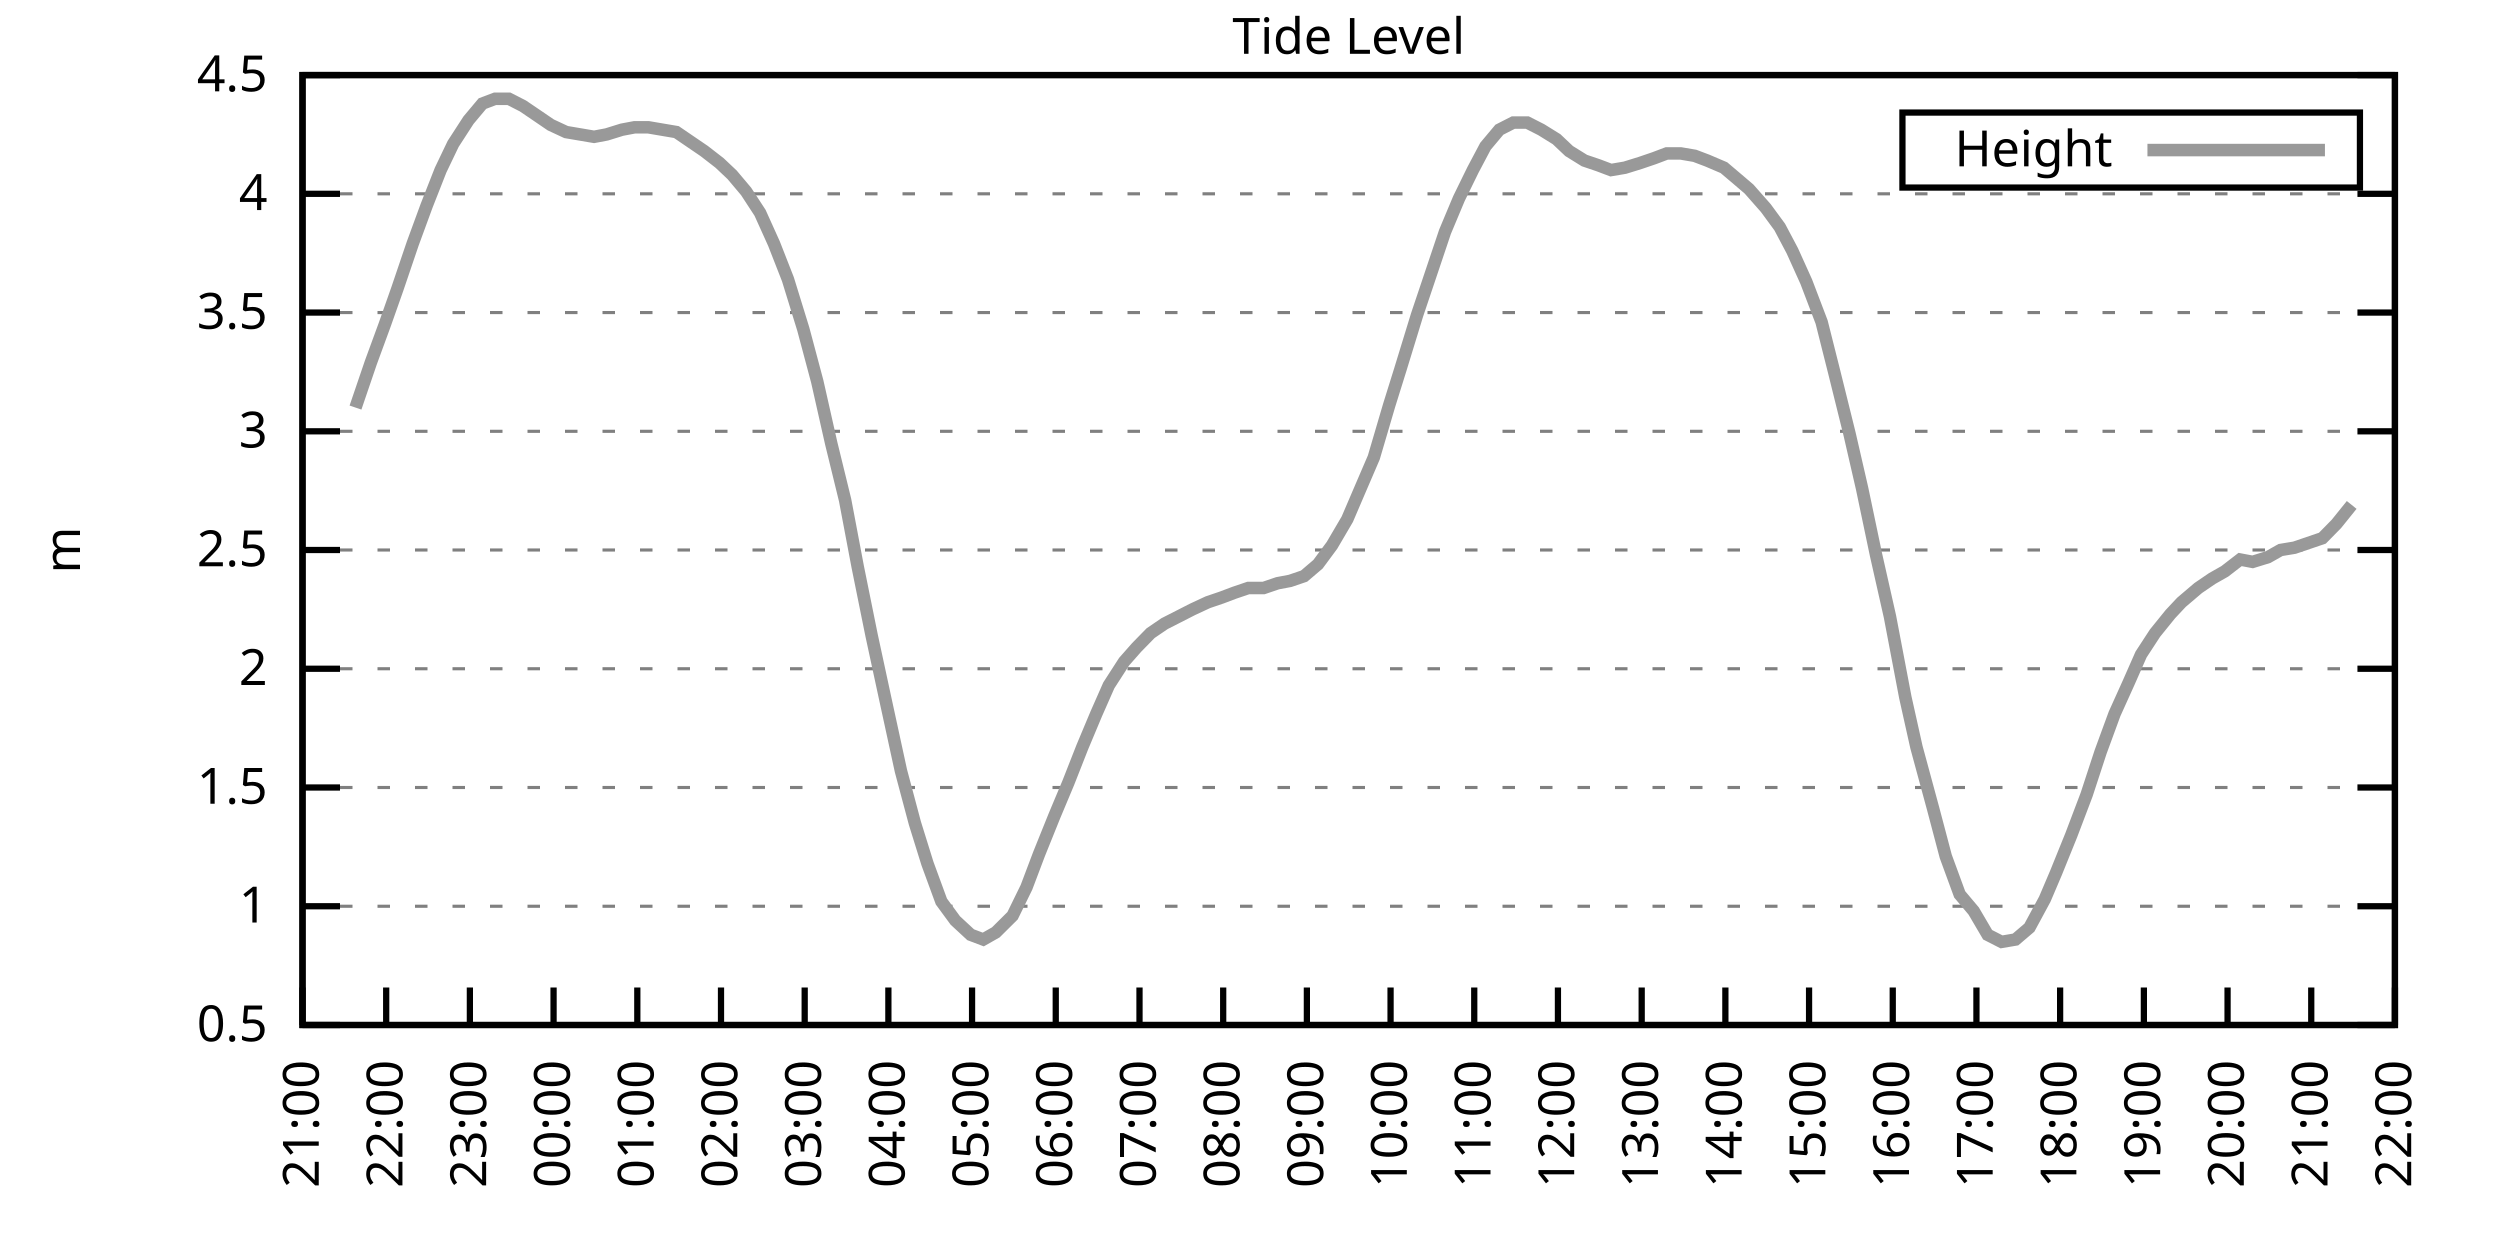
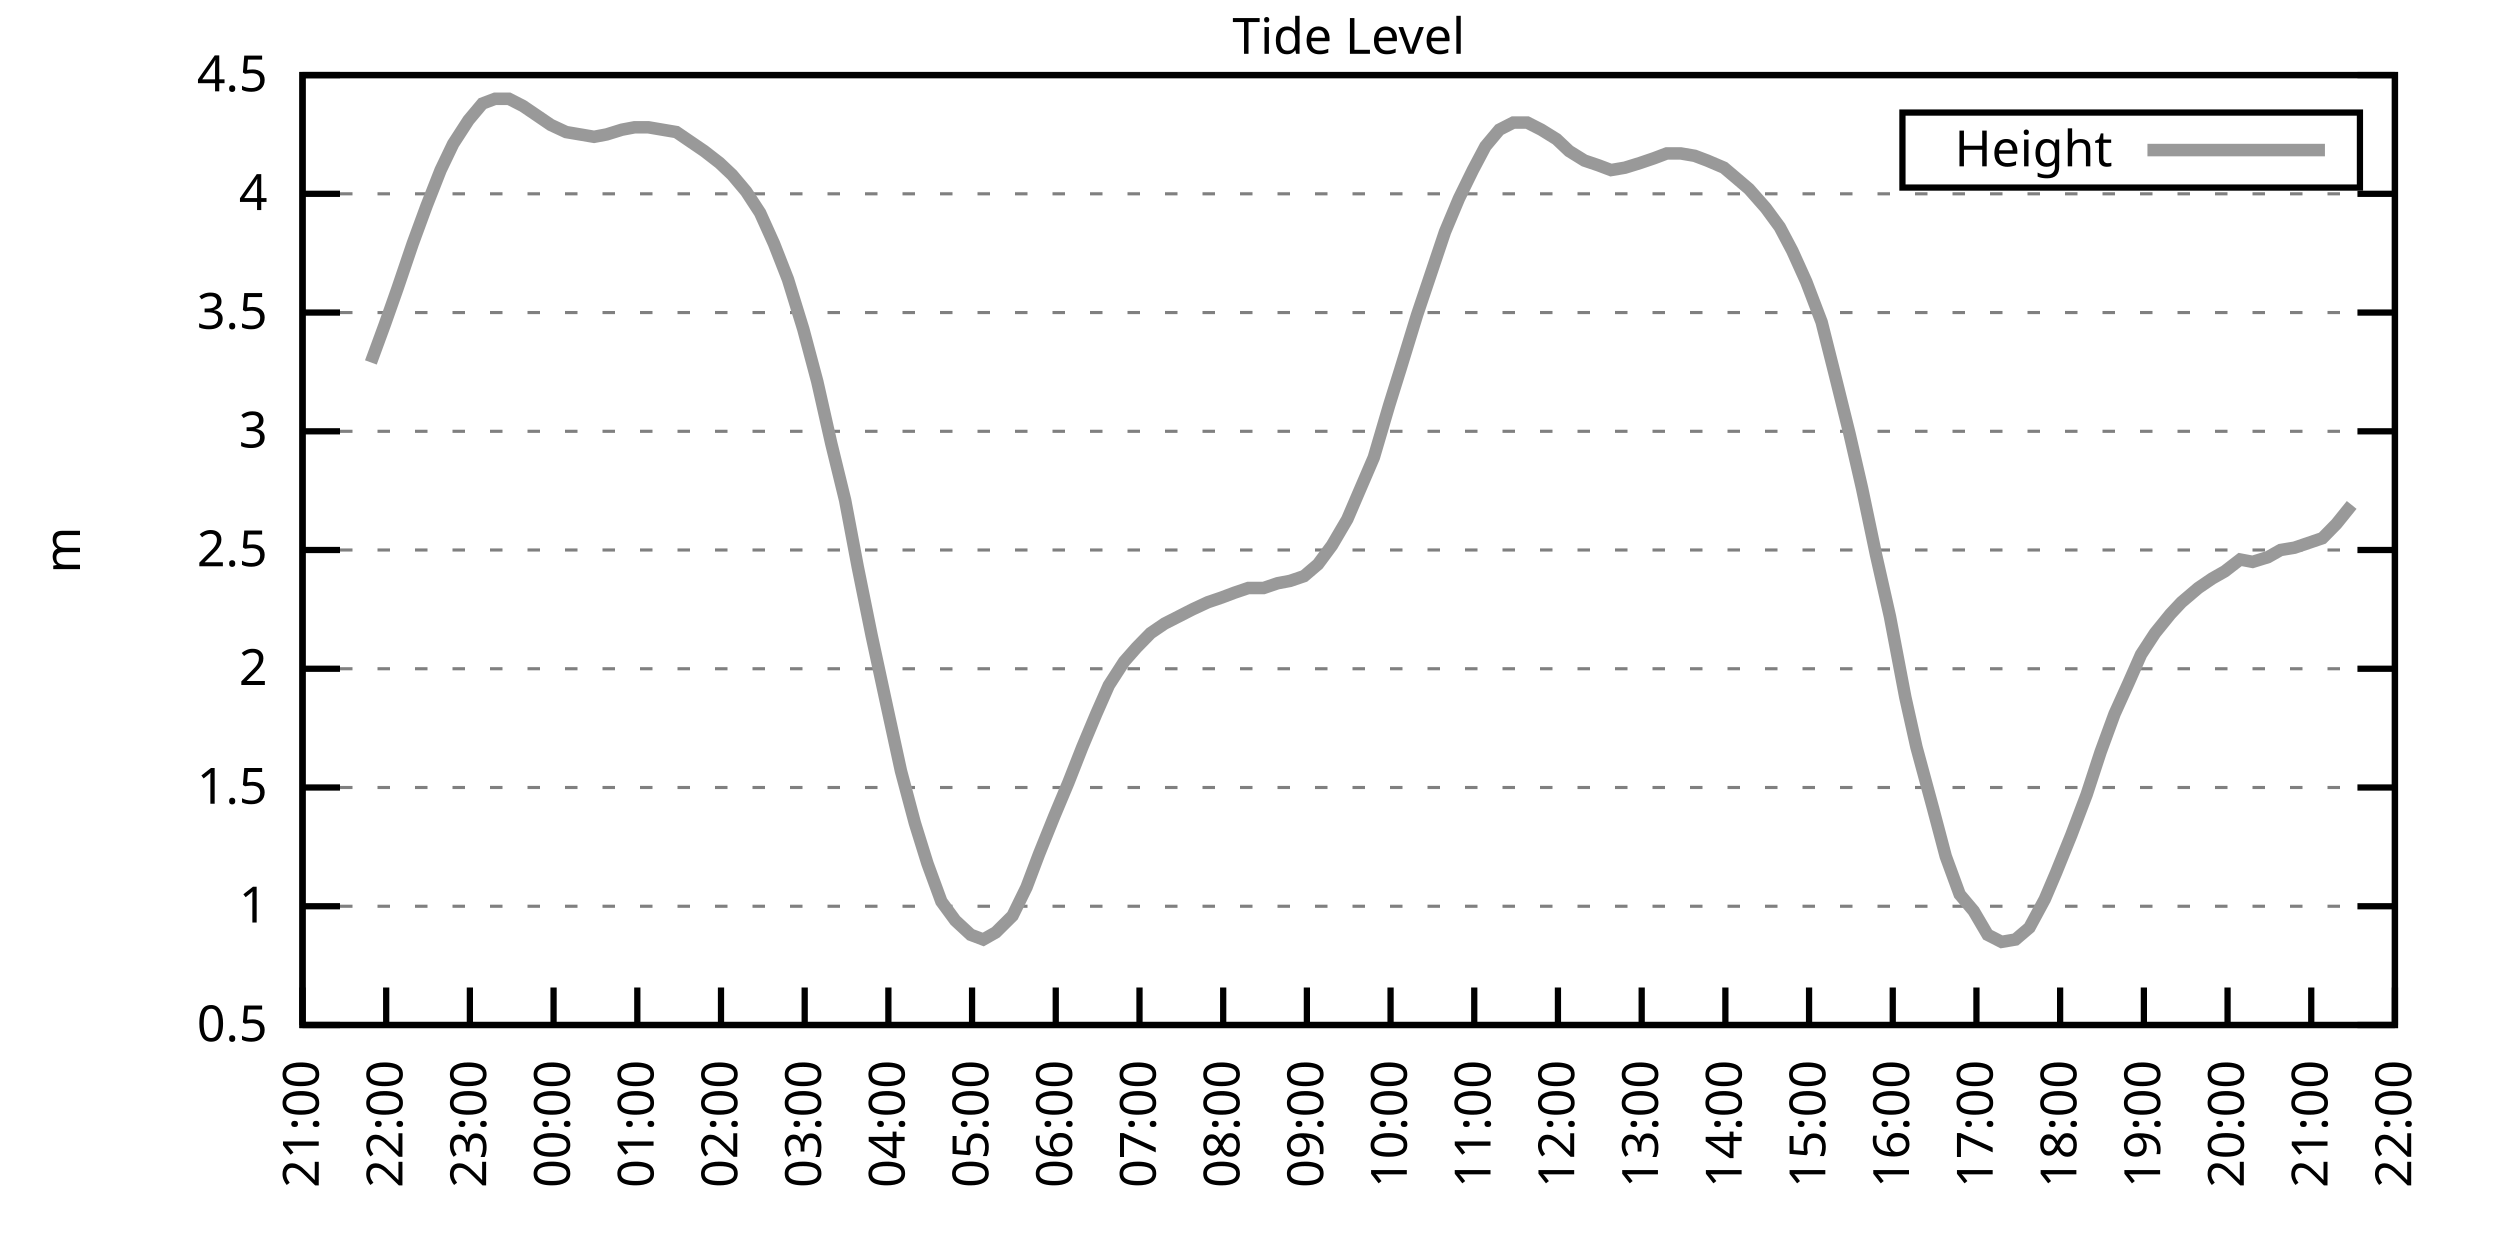
<svg xmlns="http://www.w3.org/2000/svg" xmlns:xlink="http://www.w3.org/1999/xlink" width="400" height="200" viewBox="0 0 400 200">
  <g id="gnuplot_canvas">
    <rect x="0" y="0" width="400" height="200" fill="none" />
    <defs>
      <circle id="gpDot" r="0.5" stroke-width="0.5" stroke="currentColor" />
      <path id="gpPt0" stroke-width="0.333" stroke="currentColor" d="M-1,0 h2 M0,-1 v2" />
      <path id="gpPt1" stroke-width="0.333" stroke="currentColor" d="M-1,-1 L1,1 M1,-1 L-1,1" />
      <path id="gpPt2" stroke-width="0.333" stroke="currentColor" d="M-1,0 L1,0 M0,-1 L0,1 M-1,-1 L1,1 M-1,1 L1,-1" />
      <rect id="gpPt3" stroke-width="0.333" stroke="currentColor" x="-1" y="-1" width="2" height="2" />
      <rect id="gpPt4" stroke-width="0.333" stroke="currentColor" fill="currentColor" x="-1" y="-1" width="2" height="2" />
      <circle id="gpPt5" stroke-width="0.333" stroke="currentColor" cx="0" cy="0" r="1" />
      <use xlink:href="#gpPt5" id="gpPt6" fill="currentColor" stroke="none" />
      <path id="gpPt7" stroke-width="0.333" stroke="currentColor" d="M0,-1.33 L-1.33,0.67 L1.33,0.67 z" />
      <use xlink:href="#gpPt7" id="gpPt8" fill="currentColor" stroke="none" />
      <use xlink:href="#gpPt7" id="gpPt9" stroke="currentColor" transform="rotate(180)" />
      <use xlink:href="#gpPt9" id="gpPt10" fill="currentColor" stroke="none" />
      <use xlink:href="#gpPt3" id="gpPt11" stroke="currentColor" transform="rotate(45)" />
      <use xlink:href="#gpPt11" id="gpPt12" fill="currentColor" stroke="none" />
      <path id="gpPt13" stroke-width="0.333" stroke="currentColor" d="M0,1.330 L1.265,0.411 L0.782,-1.067 L-0.782,-1.076 L-1.265,0.411 z" />
      <use xlink:href="#gpPt13" id="gpPt14" fill="currentColor" stroke="none" />
      <filter id="textbox" filterUnits="objectBoundingBox" x="0" y="0" height="1" width="1">
        <feFlood flood-color="white" flood-opacity="1" result="bgnd" />
        <feComposite in="SourceGraphic" in2="bgnd" operator="atop" />
      </filter>
      <filter id="greybox" filterUnits="objectBoundingBox" x="0" y="0" height="1" width="1">
        <feFlood flood-color="lightgrey" flood-opacity="1" result="grey" />
        <feComposite in="SourceGraphic" in2="grey" operator="atop" />
      </filter>
    </defs>
    <g fill="none" color="white" stroke="currentColor" stroke-width="1.00" stroke-linecap="butt" stroke-linejoin="miter">
</g>
    <g fill="none" color="black" stroke="currentColor" stroke-width="1.00" stroke-linecap="butt" stroke-linejoin="miter">
      <g stroke="none" shape-rendering="crispEdges">
        <polygon fill="rgb(255, 255, 255)" points="48.40,164.00 383.18,164.00 383.18,12.02 48.40,12.02 " />
      </g>
    </g>
    <g fill="none" color="black" stroke="currentColor" stroke-width="1.00" stroke-linecap="butt" stroke-linejoin="miter">
</g>
    <g fill="none" color="black" stroke="black" stroke-width="0.50" stroke-linecap="butt" stroke-linejoin="miter">
</g>
    <g fill="none" color="gray" stroke="currentColor" stroke-width="0.50" stroke-linecap="butt" stroke-linejoin="miter">
      <path stroke="gray" stroke-dasharray="2,4" class="gridline" d="M48.40,164.00 L383.19,164.00  " />
    </g>
    <g fill="none" color="gray" stroke="gray" stroke-width="1.00" stroke-linecap="butt" stroke-linejoin="miter">
</g>
    <g fill="none" color="black" stroke="currentColor" stroke-width="1.00" stroke-linecap="butt" stroke-linejoin="miter">
      <path stroke="black" d="M48.40,164.00 L54.40,164.00 M383.19,164.00 L377.19,164.00  " />
      <g transform="translate(42.80,166.60)" stroke="none" fill="black" font-family="Sans" font-size="8.00" text-anchor="end">
        <text>
          <tspan font-family="Sans"> 0.5</tspan>
        </text>
      </g>
    </g>
    <g fill="none" color="black" stroke="currentColor" stroke-width="1.00" stroke-linecap="butt" stroke-linejoin="miter">
</g>
    <g fill="none" color="black" stroke="black" stroke-width="0.50" stroke-linecap="butt" stroke-linejoin="miter">
</g>
    <g fill="none" color="gray" stroke="currentColor" stroke-width="0.50" stroke-linecap="butt" stroke-linejoin="miter">
      <path stroke="gray" stroke-dasharray="2,4" class="gridline" d="M48.40,145.00 L383.19,145.00  " />
    </g>
    <g fill="none" color="gray" stroke="gray" stroke-width="1.00" stroke-linecap="butt" stroke-linejoin="miter">
</g>
    <g fill="none" color="black" stroke="currentColor" stroke-width="1.00" stroke-linecap="butt" stroke-linejoin="miter">
      <path stroke="black" d="M48.40,145.00 L54.40,145.00 M383.19,145.00 L377.19,145.00  " />
      <g transform="translate(42.80,147.60)" stroke="none" fill="black" font-family="Sans" font-size="8.00" text-anchor="end">
        <text>
          <tspan font-family="Sans"> 1</tspan>
        </text>
      </g>
    </g>
    <g fill="none" color="black" stroke="currentColor" stroke-width="1.00" stroke-linecap="butt" stroke-linejoin="miter">
</g>
    <g fill="none" color="black" stroke="black" stroke-width="0.50" stroke-linecap="butt" stroke-linejoin="miter">
</g>
    <g fill="none" color="gray" stroke="currentColor" stroke-width="0.50" stroke-linecap="butt" stroke-linejoin="miter">
      <path stroke="gray" stroke-dasharray="2,4" class="gridline" d="M48.40,126.00 L383.19,126.00  " />
    </g>
    <g fill="none" color="gray" stroke="gray" stroke-width="1.00" stroke-linecap="butt" stroke-linejoin="miter">
</g>
    <g fill="none" color="black" stroke="currentColor" stroke-width="1.00" stroke-linecap="butt" stroke-linejoin="miter">
      <path stroke="black" d="M48.40,126.00 L54.40,126.00 M383.19,126.00 L377.19,126.00  " />
      <g transform="translate(42.80,128.60)" stroke="none" fill="black" font-family="Sans" font-size="8.00" text-anchor="end">
        <text>
          <tspan font-family="Sans"> 1.5</tspan>
        </text>
      </g>
    </g>
    <g fill="none" color="black" stroke="currentColor" stroke-width="1.00" stroke-linecap="butt" stroke-linejoin="miter">
</g>
    <g fill="none" color="black" stroke="black" stroke-width="0.50" stroke-linecap="butt" stroke-linejoin="miter">
</g>
    <g fill="none" color="gray" stroke="currentColor" stroke-width="0.50" stroke-linecap="butt" stroke-linejoin="miter">
      <path stroke="gray" stroke-dasharray="2,4" class="gridline" d="M48.40,107.00 L383.19,107.00  " />
    </g>
    <g fill="none" color="gray" stroke="gray" stroke-width="1.00" stroke-linecap="butt" stroke-linejoin="miter">
</g>
    <g fill="none" color="black" stroke="currentColor" stroke-width="1.00" stroke-linecap="butt" stroke-linejoin="miter">
      <path stroke="black" d="M48.40,107.00 L54.40,107.00 M383.19,107.00 L377.19,107.00  " />
      <g transform="translate(42.80,109.60)" stroke="none" fill="black" font-family="Sans" font-size="8.00" text-anchor="end">
        <text>
          <tspan font-family="Sans"> 2</tspan>
        </text>
      </g>
    </g>
    <g fill="none" color="black" stroke="currentColor" stroke-width="1.00" stroke-linecap="butt" stroke-linejoin="miter">
</g>
    <g fill="none" color="black" stroke="black" stroke-width="0.50" stroke-linecap="butt" stroke-linejoin="miter">
</g>
    <g fill="none" color="gray" stroke="currentColor" stroke-width="0.50" stroke-linecap="butt" stroke-linejoin="miter">
      <path stroke="gray" stroke-dasharray="2,4" class="gridline" d="M48.40,88.00 L383.19,88.00  " />
    </g>
    <g fill="none" color="gray" stroke="gray" stroke-width="1.00" stroke-linecap="butt" stroke-linejoin="miter">
</g>
    <g fill="none" color="black" stroke="currentColor" stroke-width="1.00" stroke-linecap="butt" stroke-linejoin="miter">
      <path stroke="black" d="M48.40,88.00 L54.40,88.00 M383.19,88.00 L377.19,88.00  " />
      <g transform="translate(42.80,90.60)" stroke="none" fill="black" font-family="Sans" font-size="8.00" text-anchor="end">
        <text>
          <tspan font-family="Sans"> 2.5</tspan>
        </text>
      </g>
    </g>
    <g fill="none" color="black" stroke="currentColor" stroke-width="1.00" stroke-linecap="butt" stroke-linejoin="miter">
</g>
    <g fill="none" color="black" stroke="black" stroke-width="0.50" stroke-linecap="butt" stroke-linejoin="miter">
</g>
    <g fill="none" color="gray" stroke="currentColor" stroke-width="0.50" stroke-linecap="butt" stroke-linejoin="miter">
      <path stroke="gray" stroke-dasharray="2,4" class="gridline" d="M48.40,69.01 L383.19,69.01  " />
    </g>
    <g fill="none" color="gray" stroke="gray" stroke-width="1.00" stroke-linecap="butt" stroke-linejoin="miter">
</g>
    <g fill="none" color="black" stroke="currentColor" stroke-width="1.00" stroke-linecap="butt" stroke-linejoin="miter">
      <path stroke="black" d="M48.40,69.01 L54.40,69.01 M383.19,69.01 L377.19,69.01  " />
      <g transform="translate(42.80,71.61)" stroke="none" fill="black" font-family="Sans" font-size="8.00" text-anchor="end">
        <text>
          <tspan font-family="Sans"> 3</tspan>
        </text>
      </g>
    </g>
    <g fill="none" color="black" stroke="currentColor" stroke-width="1.00" stroke-linecap="butt" stroke-linejoin="miter">
</g>
    <g fill="none" color="black" stroke="black" stroke-width="0.50" stroke-linecap="butt" stroke-linejoin="miter">
</g>
    <g fill="none" color="gray" stroke="currentColor" stroke-width="0.50" stroke-linecap="butt" stroke-linejoin="miter">
      <path stroke="gray" stroke-dasharray="2,4" class="gridline" d="M48.40,50.01 L383.19,50.01  " />
    </g>
    <g fill="none" color="gray" stroke="gray" stroke-width="1.00" stroke-linecap="butt" stroke-linejoin="miter">
</g>
    <g fill="none" color="black" stroke="currentColor" stroke-width="1.00" stroke-linecap="butt" stroke-linejoin="miter">
      <path stroke="black" d="M48.40,50.01 L54.40,50.01 M383.19,50.01 L377.19,50.01  " />
      <g transform="translate(42.80,52.61)" stroke="none" fill="black" font-family="Sans" font-size="8.00" text-anchor="end">
        <text>
          <tspan font-family="Sans"> 3.5</tspan>
        </text>
      </g>
    </g>
    <g fill="none" color="black" stroke="currentColor" stroke-width="1.00" stroke-linecap="butt" stroke-linejoin="miter">
</g>
    <g fill="none" color="black" stroke="black" stroke-width="0.50" stroke-linecap="butt" stroke-linejoin="miter">
</g>
    <g fill="none" color="gray" stroke="currentColor" stroke-width="0.50" stroke-linecap="butt" stroke-linejoin="miter">
      <path stroke="gray" stroke-dasharray="2,4" class="gridline" d="M48.40,31.01 L383.19,31.01  " />
    </g>
    <g fill="none" color="gray" stroke="gray" stroke-width="1.00" stroke-linecap="butt" stroke-linejoin="miter">
</g>
    <g fill="none" color="black" stroke="currentColor" stroke-width="1.00" stroke-linecap="butt" stroke-linejoin="miter">
      <path stroke="black" d="M48.40,31.01 L54.40,31.01 M383.19,31.01 L377.19,31.01  " />
      <g transform="translate(42.80,33.61)" stroke="none" fill="black" font-family="Sans" font-size="8.00" text-anchor="end">
        <text>
          <tspan font-family="Sans"> 4</tspan>
        </text>
      </g>
    </g>
    <g fill="none" color="black" stroke="currentColor" stroke-width="1.00" stroke-linecap="butt" stroke-linejoin="miter">
</g>
    <g fill="none" color="black" stroke="black" stroke-width="0.50" stroke-linecap="butt" stroke-linejoin="miter">
</g>
    <g fill="none" color="gray" stroke="currentColor" stroke-width="0.50" stroke-linecap="butt" stroke-linejoin="miter">
      <path stroke="gray" stroke-dasharray="2,4" class="gridline" d="M48.40,12.01 L383.19,12.01  " />
    </g>
    <g fill="none" color="gray" stroke="gray" stroke-width="1.00" stroke-linecap="butt" stroke-linejoin="miter">
</g>
    <g fill="none" color="black" stroke="currentColor" stroke-width="1.00" stroke-linecap="butt" stroke-linejoin="miter">
      <path stroke="black" d="M48.40,12.01 L54.40,12.01 M383.19,12.01 L377.19,12.01  " />
      <g transform="translate(42.80,14.61)" stroke="none" fill="black" font-family="Sans" font-size="8.00" text-anchor="end">
        <text>
          <tspan font-family="Sans"> 4.5</tspan>
        </text>
      </g>
    </g>
    <g fill="none" color="black" stroke="currentColor" stroke-width="1.00" stroke-linecap="butt" stroke-linejoin="miter">
      <path stroke="black" d="M48.40,164.00 L48.40,158.00  " />
      <g transform="translate(51.00,169.60) rotate(270.00)" stroke="none" fill="black" font-family="Sans" font-size="8.00" text-anchor="end">
        <text>
          <tspan font-family="Sans">21:00</tspan>
        </text>
      </g>
    </g>
    <g fill="none" color="black" stroke="currentColor" stroke-width="1.00" stroke-linecap="butt" stroke-linejoin="miter">
      <path stroke="black" d="M61.79,164.00 L61.79,158.00  " />
      <g transform="translate(64.39,169.60) rotate(270.00)" stroke="none" fill="black" font-family="Sans" font-size="8.00" text-anchor="end">
        <text>
          <tspan font-family="Sans">22:00</tspan>
        </text>
      </g>
    </g>
    <g fill="none" color="black" stroke="currentColor" stroke-width="1.00" stroke-linecap="butt" stroke-linejoin="miter">
      <path stroke="black" d="M75.18,164.00 L75.18,158.00  " />
      <g transform="translate(77.78,169.60) rotate(270.00)" stroke="none" fill="black" font-family="Sans" font-size="8.00" text-anchor="end">
        <text>
          <tspan font-family="Sans">23:00</tspan>
        </text>
      </g>
    </g>
    <g fill="none" color="black" stroke="currentColor" stroke-width="1.00" stroke-linecap="butt" stroke-linejoin="miter">
      <path stroke="black" d="M88.57,164.00 L88.57,158.00  " />
      <g transform="translate(91.17,169.60) rotate(270.00)" stroke="none" fill="black" font-family="Sans" font-size="8.00" text-anchor="end">
        <text>
          <tspan font-family="Sans">00:00</tspan>
        </text>
      </g>
    </g>
    <g fill="none" color="black" stroke="currentColor" stroke-width="1.00" stroke-linecap="butt" stroke-linejoin="miter">
      <path stroke="black" d="M101.97,164.00 L101.97,158.00  " />
      <g transform="translate(104.57,169.60) rotate(270.00)" stroke="none" fill="black" font-family="Sans" font-size="8.00" text-anchor="end">
        <text>
          <tspan font-family="Sans">01:00</tspan>
        </text>
      </g>
    </g>
    <g fill="none" color="black" stroke="currentColor" stroke-width="1.00" stroke-linecap="butt" stroke-linejoin="miter">
      <path stroke="black" d="M115.36,164.00 L115.36,158.00  " />
      <g transform="translate(117.96,169.60) rotate(270.00)" stroke="none" fill="black" font-family="Sans" font-size="8.00" text-anchor="end">
        <text>
          <tspan font-family="Sans">02:00</tspan>
        </text>
      </g>
    </g>
    <g fill="none" color="black" stroke="currentColor" stroke-width="1.00" stroke-linecap="butt" stroke-linejoin="miter">
      <path stroke="black" d="M128.75,164.00 L128.75,158.00  " />
      <g transform="translate(131.35,169.60) rotate(270.00)" stroke="none" fill="black" font-family="Sans" font-size="8.00" text-anchor="end">
        <text>
          <tspan font-family="Sans">03:00</tspan>
        </text>
      </g>
    </g>
    <g fill="none" color="black" stroke="currentColor" stroke-width="1.00" stroke-linecap="butt" stroke-linejoin="miter">
      <path stroke="black" d="M142.14,164.00 L142.14,158.00  " />
      <g transform="translate(144.74,169.60) rotate(270.00)" stroke="none" fill="black" font-family="Sans" font-size="8.00" text-anchor="end">
        <text>
          <tspan font-family="Sans">04:00</tspan>
        </text>
      </g>
    </g>
    <g fill="none" color="black" stroke="currentColor" stroke-width="1.00" stroke-linecap="butt" stroke-linejoin="miter">
      <path stroke="black" d="M155.53,164.00 L155.53,158.00  " />
      <g transform="translate(158.13,169.60) rotate(270.00)" stroke="none" fill="black" font-family="Sans" font-size="8.00" text-anchor="end">
        <text>
          <tspan font-family="Sans">05:00</tspan>
        </text>
      </g>
    </g>
    <g fill="none" color="black" stroke="currentColor" stroke-width="1.00" stroke-linecap="butt" stroke-linejoin="miter">
      <path stroke="black" d="M168.92,164.00 L168.92,158.00  " />
      <g transform="translate(171.52,169.60) rotate(270.00)" stroke="none" fill="black" font-family="Sans" font-size="8.00" text-anchor="end">
        <text>
          <tspan font-family="Sans">06:00</tspan>
        </text>
      </g>
    </g>
    <g fill="none" color="black" stroke="currentColor" stroke-width="1.00" stroke-linecap="butt" stroke-linejoin="miter">
      <path stroke="black" d="M182.32,164.00 L182.32,158.00  " />
      <g transform="translate(184.92,169.60) rotate(270.00)" stroke="none" fill="black" font-family="Sans" font-size="8.00" text-anchor="end">
        <text>
          <tspan font-family="Sans">07:00</tspan>
        </text>
      </g>
    </g>
    <g fill="none" color="black" stroke="currentColor" stroke-width="1.00" stroke-linecap="butt" stroke-linejoin="miter">
      <path stroke="black" d="M195.71,164.00 L195.71,158.00  " />
      <g transform="translate(198.31,169.60) rotate(270.00)" stroke="none" fill="black" font-family="Sans" font-size="8.00" text-anchor="end">
        <text>
          <tspan font-family="Sans">08:00</tspan>
        </text>
      </g>
    </g>
    <g fill="none" color="black" stroke="currentColor" stroke-width="1.00" stroke-linecap="butt" stroke-linejoin="miter">
      <path stroke="black" d="M209.10,164.00 L209.10,158.00  " />
      <g transform="translate(211.70,169.60) rotate(270.00)" stroke="none" fill="black" font-family="Sans" font-size="8.00" text-anchor="end">
        <text>
          <tspan font-family="Sans">09:00</tspan>
        </text>
      </g>
    </g>
    <g fill="none" color="black" stroke="currentColor" stroke-width="1.00" stroke-linecap="butt" stroke-linejoin="miter">
      <path stroke="black" d="M222.49,164.00 L222.49,158.00  " />
      <g transform="translate(225.09,169.60) rotate(270.00)" stroke="none" fill="black" font-family="Sans" font-size="8.00" text-anchor="end">
        <text>
          <tspan font-family="Sans">10:00</tspan>
        </text>
      </g>
    </g>
    <g fill="none" color="black" stroke="currentColor" stroke-width="1.00" stroke-linecap="butt" stroke-linejoin="miter">
      <path stroke="black" d="M235.88,164.00 L235.88,158.00  " />
      <g transform="translate(238.48,169.60) rotate(270.00)" stroke="none" fill="black" font-family="Sans" font-size="8.00" text-anchor="end">
        <text>
          <tspan font-family="Sans">11:00</tspan>
        </text>
      </g>
    </g>
    <g fill="none" color="black" stroke="currentColor" stroke-width="1.00" stroke-linecap="butt" stroke-linejoin="miter">
      <path stroke="black" d="M249.27,164.00 L249.27,158.00  " />
      <g transform="translate(251.87,169.60) rotate(270.00)" stroke="none" fill="black" font-family="Sans" font-size="8.00" text-anchor="end">
        <text>
          <tspan font-family="Sans">12:00</tspan>
        </text>
      </g>
    </g>
    <g fill="none" color="black" stroke="currentColor" stroke-width="1.00" stroke-linecap="butt" stroke-linejoin="miter">
      <path stroke="black" d="M262.67,164.00 L262.67,158.00  " />
      <g transform="translate(265.27,169.60) rotate(270.00)" stroke="none" fill="black" font-family="Sans" font-size="8.00" text-anchor="end">
        <text>
          <tspan font-family="Sans">13:00</tspan>
        </text>
      </g>
    </g>
    <g fill="none" color="black" stroke="currentColor" stroke-width="1.00" stroke-linecap="butt" stroke-linejoin="miter">
      <path stroke="black" d="M276.06,164.00 L276.06,158.00  " />
      <g transform="translate(278.66,169.60) rotate(270.00)" stroke="none" fill="black" font-family="Sans" font-size="8.00" text-anchor="end">
        <text>
          <tspan font-family="Sans">14:00</tspan>
        </text>
      </g>
    </g>
    <g fill="none" color="black" stroke="currentColor" stroke-width="1.00" stroke-linecap="butt" stroke-linejoin="miter">
      <path stroke="black" d="M289.45,164.00 L289.45,158.00  " />
      <g transform="translate(292.05,169.60) rotate(270.00)" stroke="none" fill="black" font-family="Sans" font-size="8.00" text-anchor="end">
        <text>
          <tspan font-family="Sans">15:00</tspan>
        </text>
      </g>
    </g>
    <g fill="none" color="black" stroke="currentColor" stroke-width="1.00" stroke-linecap="butt" stroke-linejoin="miter">
      <path stroke="black" d="M302.84,164.00 L302.84,158.00  " />
      <g transform="translate(305.44,169.60) rotate(270.00)" stroke="none" fill="black" font-family="Sans" font-size="8.00" text-anchor="end">
        <text>
          <tspan font-family="Sans">16:00</tspan>
        </text>
      </g>
    </g>
    <g fill="none" color="black" stroke="currentColor" stroke-width="1.00" stroke-linecap="butt" stroke-linejoin="miter">
      <path stroke="black" d="M316.23,164.00 L316.23,158.00  " />
      <g transform="translate(318.83,169.60) rotate(270.00)" stroke="none" fill="black" font-family="Sans" font-size="8.00" text-anchor="end">
        <text>
          <tspan font-family="Sans">17:00</tspan>
        </text>
      </g>
    </g>
    <g fill="none" color="black" stroke="currentColor" stroke-width="1.00" stroke-linecap="butt" stroke-linejoin="miter">
      <path stroke="black" d="M329.62,164.00 L329.62,158.00  " />
      <g transform="translate(332.22,169.60) rotate(270.00)" stroke="none" fill="black" font-family="Sans" font-size="8.00" text-anchor="end">
        <text>
          <tspan font-family="Sans">18:00</tspan>
        </text>
      </g>
    </g>
    <g fill="none" color="black" stroke="currentColor" stroke-width="1.00" stroke-linecap="butt" stroke-linejoin="miter">
      <path stroke="black" d="M343.02,164.00 L343.02,158.00  " />
      <g transform="translate(345.62,169.60) rotate(270.00)" stroke="none" fill="black" font-family="Sans" font-size="8.00" text-anchor="end">
        <text>
          <tspan font-family="Sans">19:00</tspan>
        </text>
      </g>
    </g>
    <g fill="none" color="black" stroke="currentColor" stroke-width="1.00" stroke-linecap="butt" stroke-linejoin="miter">
      <path stroke="black" d="M356.41,164.00 L356.41,158.00  " />
      <g transform="translate(359.01,169.60) rotate(270.00)" stroke="none" fill="black" font-family="Sans" font-size="8.00" text-anchor="end">
        <text>
          <tspan font-family="Sans">20:00</tspan>
        </text>
      </g>
    </g>
    <g fill="none" color="black" stroke="currentColor" stroke-width="1.00" stroke-linecap="butt" stroke-linejoin="miter">
      <path stroke="black" d="M369.80,164.00 L369.80,158.00  " />
      <g transform="translate(372.40,169.60) rotate(270.00)" stroke="none" fill="black" font-family="Sans" font-size="8.00" text-anchor="end">
        <text>
          <tspan font-family="Sans">21:00</tspan>
        </text>
      </g>
    </g>
    <g fill="none" color="black" stroke="currentColor" stroke-width="1.00" stroke-linecap="butt" stroke-linejoin="miter">
      <path stroke="black" d="M383.19,164.00 L383.19,158.00  " />
      <g transform="translate(385.79,169.60) rotate(270.00)" stroke="none" fill="black" font-family="Sans" font-size="8.00" text-anchor="end">
        <text>
          <tspan font-family="Sans">22:00</tspan>
        </text>
      </g>
    </g>
    <g fill="none" color="black" stroke="currentColor" stroke-width="1.00" stroke-linecap="butt" stroke-linejoin="miter">
</g>
    <g fill="none" color="black" stroke="currentColor" stroke-width="1.00" stroke-linecap="butt" stroke-linejoin="miter">
      <path stroke="black" d="M48.40,12.01 L48.40,164.00 L383.19,164.00 L383.19,12.01 L48.40,12.01 Z  " />
    </g>
    <g fill="none" color="black" stroke="currentColor" stroke-width="1.00" stroke-linecap="butt" stroke-linejoin="miter">
</g>
    <g fill="none" color="black" stroke="currentColor" stroke-width="1.00" stroke-linecap="butt" stroke-linejoin="miter">
      <path stroke="black" d="M304.39,30.01 L304.39,18.01 L377.59,18.01 L377.59,30.01 L304.39,30.01 Z  " />
    </g>
    <g id="Tide_level_plot_1">
      <g fill="none" color="white" stroke="black" stroke-width="2.00" stroke-linecap="butt" stroke-linejoin="miter">
</g>
      <g fill="none" color="black" stroke="currentColor" stroke-width="2.00" stroke-linecap="butt" stroke-linejoin="miter">
        <g transform="translate(337.99,26.61)" stroke="none" fill="black" font-family="Sans" font-size="8.00" text-anchor="end">
          <text>
            <tspan font-family="Sans">Height</tspan>
          </text>
        </g>
      </g>
      <g fill="none" color="black" stroke="currentColor" stroke-width="2.00" stroke-linecap="butt" stroke-linejoin="miter">
-         <path stroke="rgb(153, 153, 153)" d="M343.59,24.01 L371.99,24.01 M56.88,65.21 L59.34,57.99 L61.57,51.91 L63.58,46.21 L66.03,38.99 L68.26,32.91   L70.50,27.21 L72.50,23.03 L74.96,19.23 L77.19,16.57 L79.20,15.81 L81.43,15.81 L83.66,16.95 L85.90,18.47   L88.13,19.99 L90.58,21.13 L92.82,21.51 L95.05,21.89 L97.06,21.51 L99.51,20.75 L101.52,20.37 L103.75,20.37   L105.98,20.75 L108.22,21.13 L110.45,22.65 L112.68,24.17 L115.13,26.07 L117.14,27.97 L119.38,30.63 L121.61,34.05   L123.84,38.99 L126.07,44.69 L128.53,52.67 L130.76,61.03 L132.99,70.91 L135.22,80.03 L137.23,90.66 L139.46,101.68   L141.92,113.08 L144.15,123.34 L146.38,131.70 L148.39,138.16 L150.62,144.24 L152.85,147.28 L155.31,149.56 L157.32,150.32   L159.33,149.18 L162.01,146.52 L164.24,141.96 L166.25,136.64 L168.70,130.56 L170.93,125.24 L173.17,119.54 L175.40,114.22   L177.41,109.66 L179.86,105.86 L181.87,103.58 L184.10,101.30 L186.33,99.78 L188.57,98.64 L190.80,97.50 L193.25,96.36   L195.48,95.60 L197.49,94.84 L199.73,94.08 L202.18,94.08 L204.41,93.32 L206.42,92.94 L208.65,92.18 L210.88,90.28   L213.12,87.25 L215.57,83.07 L217.36,78.89 L219.81,73.19 L222.27,64.83 L224.05,59.13 L226.73,50.39 L228.52,45.07   L231.20,37.09 L233.43,31.77 L235.66,27.21 L237.67,23.41 L239.90,20.75 L242.13,19.61 L244.36,19.61 L246.60,20.75   L249.05,22.27 L251.06,24.17 L253.51,25.69 L255.75,26.45 L257.76,27.21 L259.99,26.83 L262.44,26.07 L264.67,25.31   L266.68,24.55 L268.92,24.55 L271.15,24.93 L273.16,25.69 L275.83,26.83 L278.07,28.73 L279.85,30.25 L282.53,33.29   L284.76,36.33 L286.77,40.13 L289.00,45.07 L291.46,51.53 L293.47,59.51 L295.92,69.39 L297.93,78.13 L300.16,88.76   L302.39,98.64 L304.85,111.56 L306.63,119.54 L309.31,129.42 L311.32,137.02 L313.55,143.10 L315.79,145.76 L318.02,149.56   L320.25,150.70 L322.48,150.32 L324.71,148.42 L327.17,143.86 L328.95,139.68 L331.41,133.60 L333.86,127.14 L336.10,120.30   L338.33,114.22 L340.56,109.28 L342.57,104.72 L344.80,101.30 L347.26,98.26 L349.04,96.36 L351.72,94.08 L353.95,92.56   L355.96,91.42 L358.42,89.52 L360.42,89.90 L362.88,89.14 L364.89,88.00 L367.12,87.63 L371.58,86.11 L373.82,83.83   L376.27,80.79  " />
+         <path stroke="rgb(153, 153, 153)" d="M343.59,24.01 L371.99,24.01 M59.34,57.99 L61.57,51.91 L63.58,46.21 L66.03,38.99 L68.26,32.91 L70.50,27.21   L72.50,23.03 L74.96,19.23 L77.19,16.57 L79.20,15.81 L81.43,15.81 L83.66,16.95 L85.90,18.47 L88.13,19.99   L90.58,21.13 L92.82,21.51 L95.05,21.89 L97.06,21.51 L99.51,20.75 L101.52,20.37 L103.75,20.37 L105.98,20.75   L108.22,21.13 L110.45,22.65 L112.68,24.17 L115.13,26.07 L117.14,27.97 L119.38,30.63 L121.61,34.05 L123.84,38.99   L126.07,44.69 L128.53,52.67 L130.76,61.03 L132.99,70.91 L135.22,80.03 L137.23,90.66 L139.46,101.68 L141.92,113.08   L144.15,123.34 L146.38,131.70 L148.39,138.16 L150.62,144.24 L152.85,147.28 L155.31,149.56 L157.32,150.32 L159.33,149.18   L162.01,146.52 L164.24,141.96 L166.25,136.64 L168.70,130.56 L170.93,125.24 L173.17,119.54 L175.40,114.22 L177.41,109.66   L179.86,105.86 L181.87,103.58 L184.10,101.30 L186.33,99.78 L188.57,98.64 L190.80,97.50 L193.25,96.36 L195.48,95.60   L197.49,94.84 L199.73,94.08 L202.18,94.08 L204.41,93.32 L206.42,92.94 L208.65,92.18 L210.88,90.28 L213.12,87.25   L215.57,83.07 L217.36,78.89 L219.81,73.19 L222.27,64.83 L224.05,59.13 L226.73,50.39 L228.52,45.07 L231.20,37.09   L233.43,31.77 L235.66,27.21 L237.67,23.41 L239.90,20.75 L242.13,19.61 L244.36,19.61 L246.60,20.75 L249.05,22.27   L251.06,24.17 L253.51,25.69 L255.75,26.45 L257.76,27.21 L259.99,26.83 L262.44,26.07 L264.67,25.31 L266.68,24.55   L268.92,24.55 L271.15,24.93 L273.16,25.69 L275.83,26.83 L278.07,28.73 L279.85,30.25 L282.53,33.29 L284.76,36.33   L286.77,40.13 L289.00,45.07 L291.46,51.53 L293.47,59.51 L295.92,69.39 L297.93,78.13 L300.16,88.76 L302.39,98.64   L304.85,111.56 L306.63,119.54 L309.31,129.42 L311.32,137.02 L313.55,143.10 L315.79,145.76 L318.02,149.56 L320.25,150.70   L322.48,150.32 L324.71,148.42 L327.17,143.86 L328.95,139.68 L331.41,133.60 L333.86,127.14 L336.10,120.30 L338.33,114.22   L340.56,109.28 L342.57,104.72 L344.80,101.30 L347.26,98.26 L349.04,96.36 L351.72,94.08 L353.95,92.56 L355.96,91.42   L358.42,89.52 L360.42,89.90 L362.88,89.14 L364.89,88.00 L367.12,87.63 L371.58,86.11 L373.82,83.83 L376.27,80.79    " />
      </g>
    </g>
    <g fill="none" color="black" stroke="currentColor" stroke-width="2.00" stroke-linecap="butt" stroke-linejoin="miter">
</g>
    <g fill="none" color="black" stroke="black" stroke-width="1.00" stroke-linecap="butt" stroke-linejoin="miter">
</g>
    <g fill="none" color="black" stroke="currentColor" stroke-width="1.00" stroke-linecap="butt" stroke-linejoin="miter">
      <path stroke="black" d="M48.40,12.01 L48.40,164.00 L383.19,164.00 L383.19,12.01 L48.40,12.01 Z  " />
      <g transform="translate(12.80,88.01) rotate(270.00)" stroke="none" fill="black" font-family="Sans" font-size="8.00" text-anchor="middle">
        <text>
          <tspan font-family="Sans">m</tspan>
        </text>
      </g>
    </g>
    <g fill="none" color="black" stroke="currentColor" stroke-width="1.00" stroke-linecap="butt" stroke-linejoin="miter">
</g>
    <g fill="none" color="black" stroke="currentColor" stroke-width="1.00" stroke-linecap="butt" stroke-linejoin="miter">
      <g transform="translate(215.79,8.61)" stroke="none" fill="black" font-family="Sans" font-size="8.00" text-anchor="middle">
        <text>
          <tspan font-family="Sans">Tide Level</tspan>
        </text>
      </g>
    </g>
    <g fill="none" color="black" stroke="currentColor" stroke-width="1.00" stroke-linecap="butt" stroke-linejoin="miter">
</g>
  </g>
</svg>
